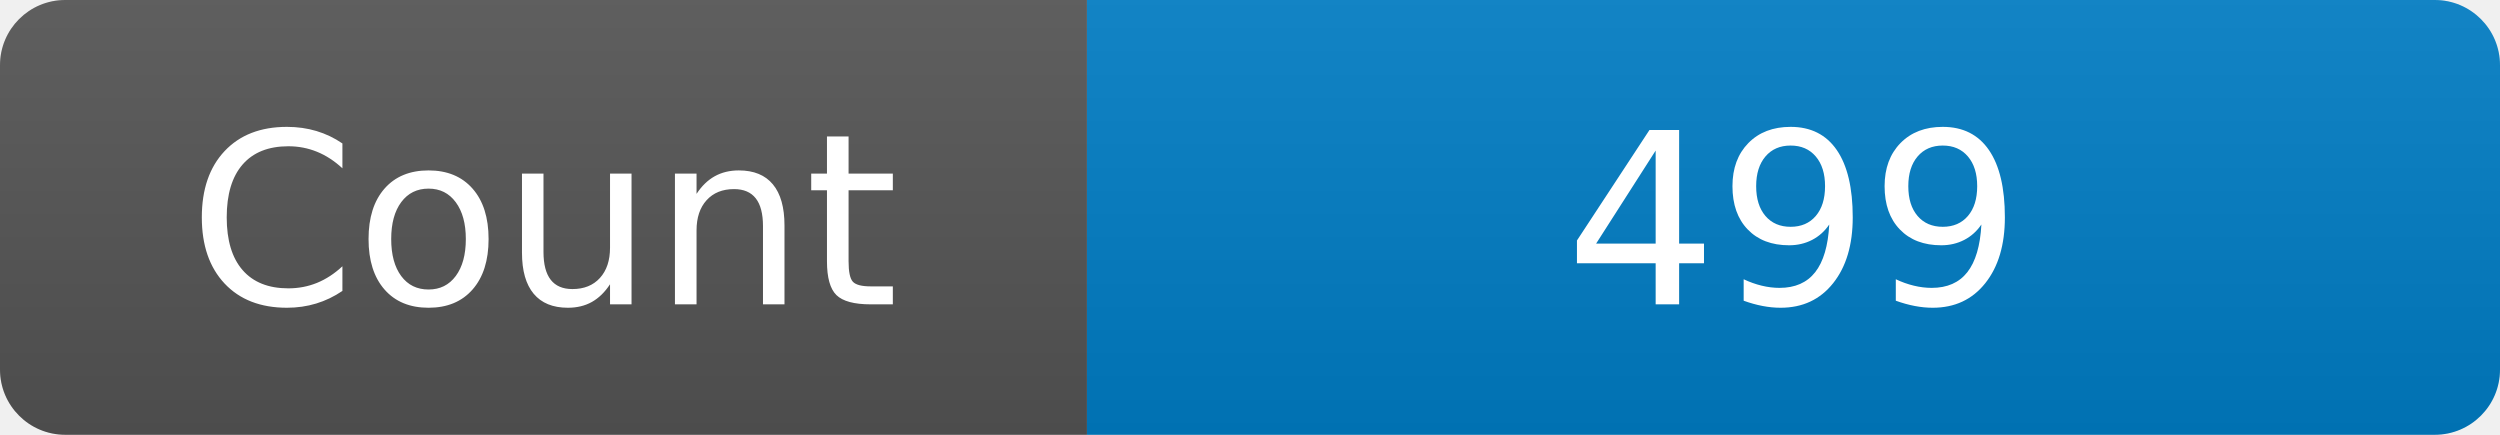
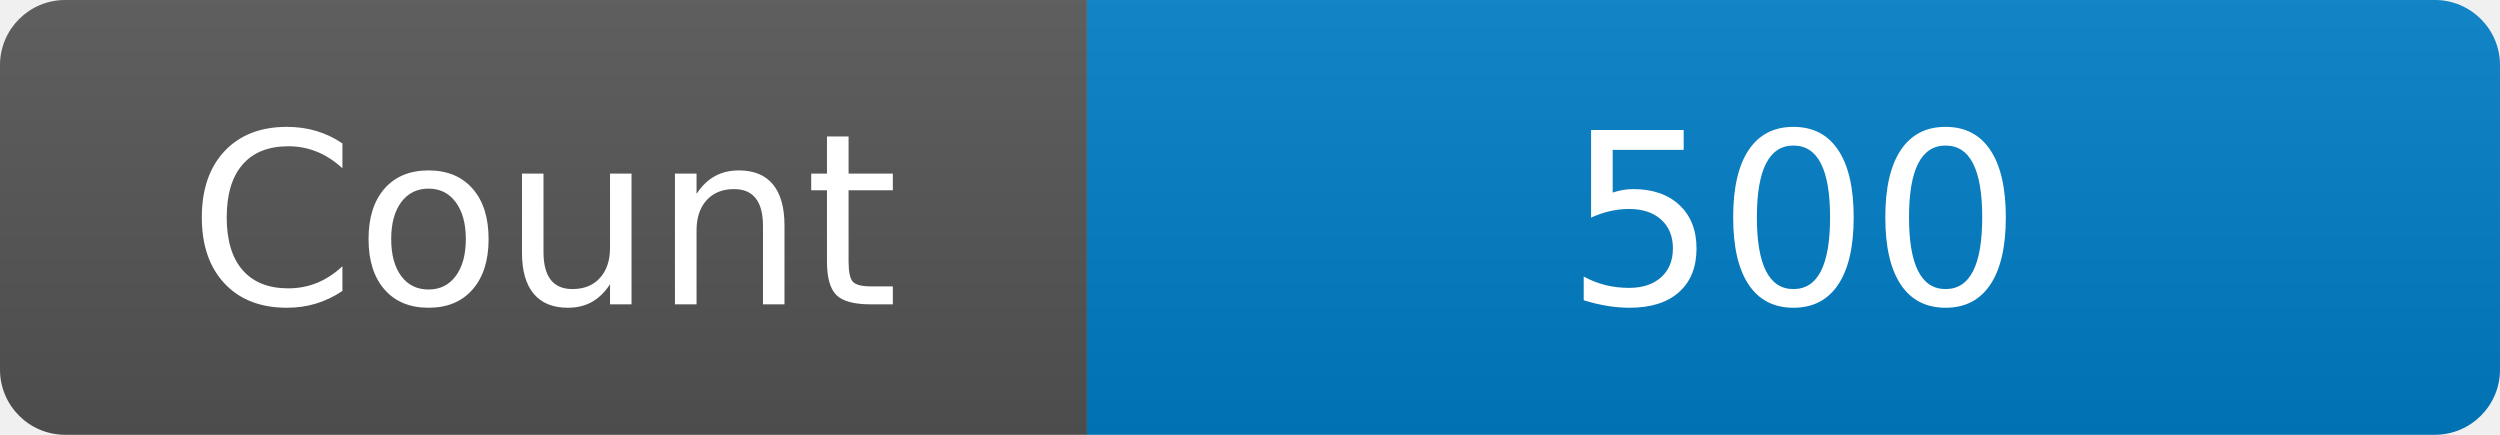
<svg xmlns="http://www.w3.org/2000/svg" width="115" height="20" role="img" aria-label="Maintained?: yes">
  <linearGradient id="s" x2="0" y2="100%">
    <stop offset="0" stop-color="#bbb" stop-opacity=".1" />
    <stop offset="1" stop-opacity=".1" />
  </linearGradient>
  <clipPath id="r">
    <rect width="115" height="20" rx="3" fill="#fff" />
  </clipPath>
  <g clip-path="url(#r)">
    <rect width="50" height="20" fill="#555" />
    <rect x="50" width="160" height="20" fill="#007ec6" />
    <rect width="115" height="20" fill="url(#s)" />
  </g>
  <g fill="#fff" text-anchor="middle" font-family="Verdana,Geneva,DejaVu Sans,sans-serif" font-size="110">
    <text x="250" y="140" transform="scale(.1)" fill="#fff">Count</text>
-     <text x="825" y="140" transform="scale(.1)" fill="#fff">499</text>
+     <text x="825" y="140" transform="scale(.1)" fill="#fff">500</text>
  </g>
</svg>
